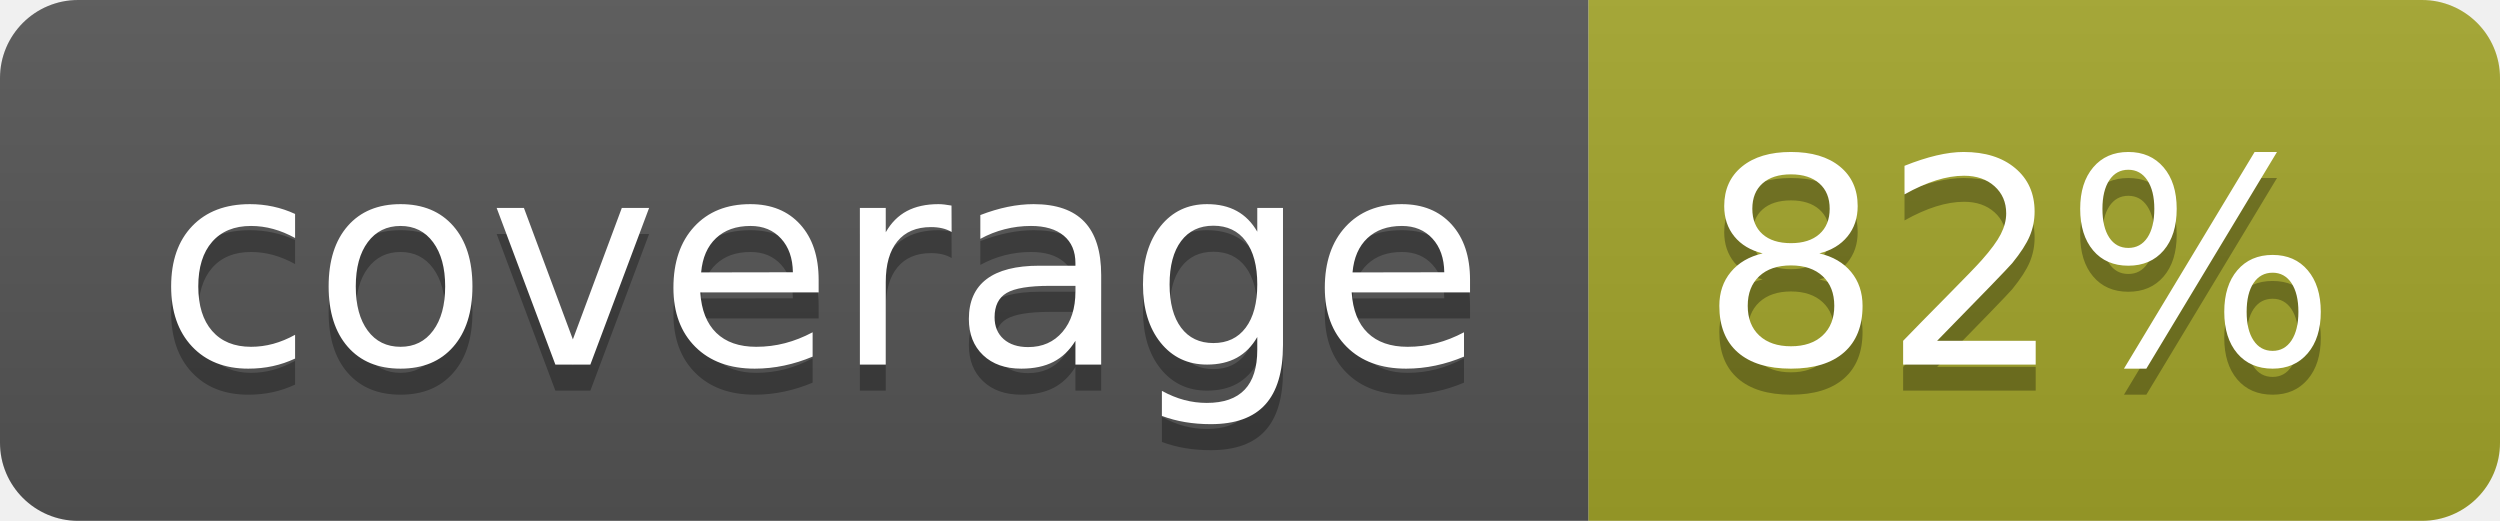
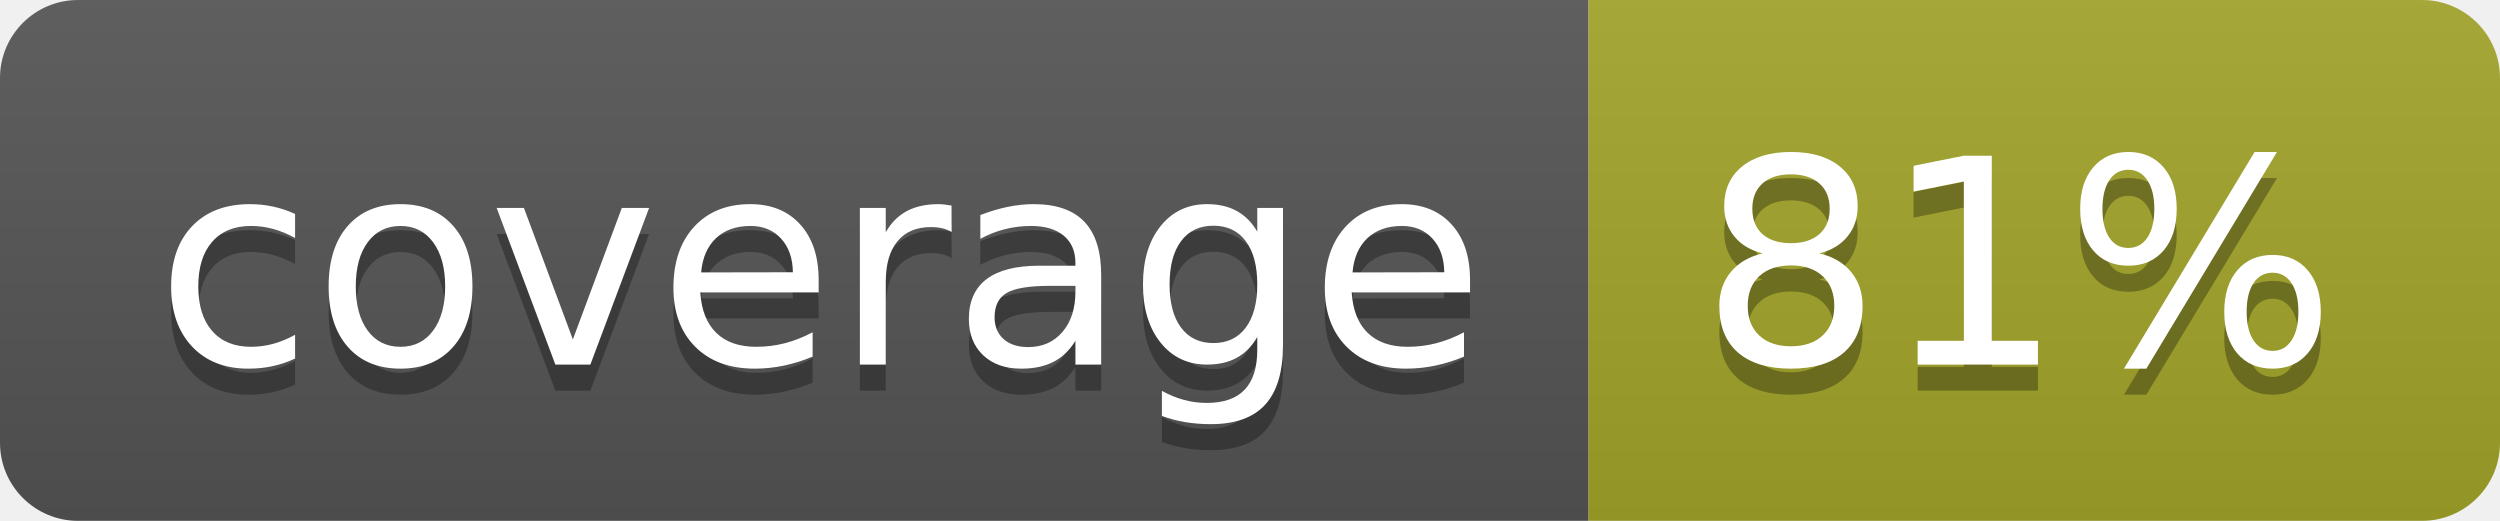
<svg xmlns="http://www.w3.org/2000/svg" width="96" height="20">
  <linearGradient id="b" x2="0" y2="100%">
    <stop offset="0" stop-color="#bbb" stop-opacity=".1" />
    <stop offset="1" stop-opacity=".1" />
  </linearGradient>
  <clipPath id="a">
    <rect width="96" height="20" rx="3" fill="#fff" />
  </clipPath>
  <g clip-path="url(#a)">
    <path fill="#555" d="M0 0h61v20H0z" />
    <path fill="#A3A52A" d="M61 0h35v20H61z" />
    <path fill="url(#b)" d="M0 0h96v20H0z" />
  </g>
  <g fill="#fff" text-anchor="middle" font-family="DejaVu Sans,Verdana,Geneva,sans-serif" font-size="110">
    <text x="315" y="150" fill="#010101" fill-opacity=".3" transform="scale(.1)" textLength="510">coverage</text>
    <text x="315" y="140" transform="scale(.1)" textLength="510">coverage</text>
-     <text x="775" y="150" fill="#010101" fill-opacity=".3" transform="scale(.1)" textLength="250">82%</text>
-     <text x="775" y="140" transform="scale(.1)" textLength="250">82%</text>
+     <text x="775" y="150" fill="#010101" fill-opacity=".3" transform="scale(.1)" textLength="250">81%</text>
+     <text x="775" y="140" transform="scale(.1)" textLength="250">81%</text>
  </g>
</svg>
